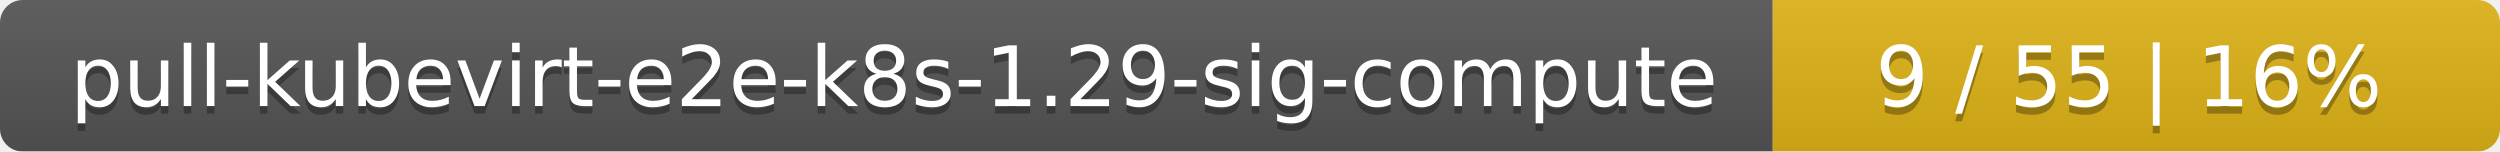
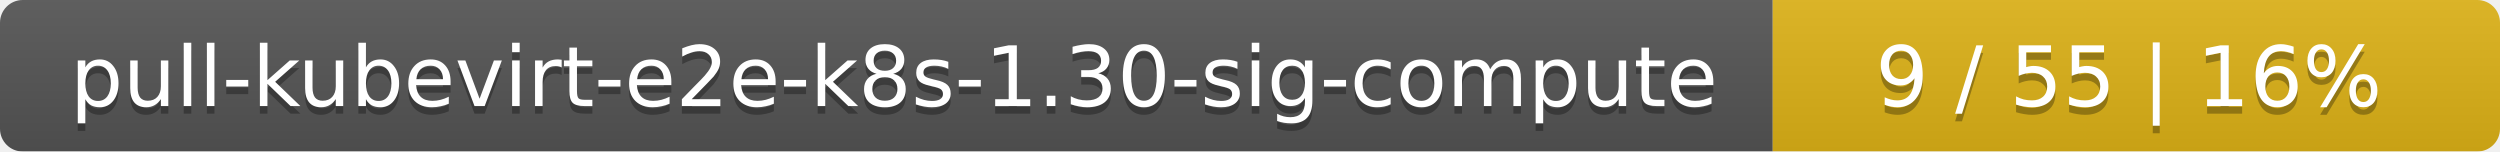
<svg xmlns="http://www.w3.org/2000/svg" width="330" height="20">
  <linearGradient id="smooth" x2="0" y2="100%">
    <stop offset="0" stop-color="#bbb" stop-opacity=".1" />
    <stop offset="1" stop-opacity=".1" />
  </linearGradient>
  <mask id="round">
    <rect width="330" height="20" rx="3" fill="#fff" />
  </mask>
  <g mask="url(#round)">
    <rect width="234" height="20" fill="#555" />
    <rect x="234" width="96" height="20" fill="#dfb317" />
    <rect width="330" height="20" fill="url(#smooth)" />
  </g>
  <g fill="#fff" text-anchor="middle" font-family="DejaVu Sans,Verdana,Geneva,sans-serif" font-size="11">
-     <text x="118" y="15" fill="#010101" fill-opacity=".3">pull-kubevirt-e2e-k8s-1.29-sig-compute</text>
-     <text x="118" y="14">pull-kubevirt-e2e-k8s-1.29-sig-compute</text>
+     <text x="118" y="15" fill="#010101" fill-opacity=".3">pull-kubevirt-e2e-k8s-1.30-sig-compute</text>
+     <text x="118" y="14">pull-kubevirt-e2e-k8s-1.30-sig-compute</text>
    <text x="281" y="15" fill="#010101" fill-opacity=".3">9 / 55    |    16%</text>
    <text x="281" y="14">9 / 55    |    16%</text>
  </g>
</svg>
